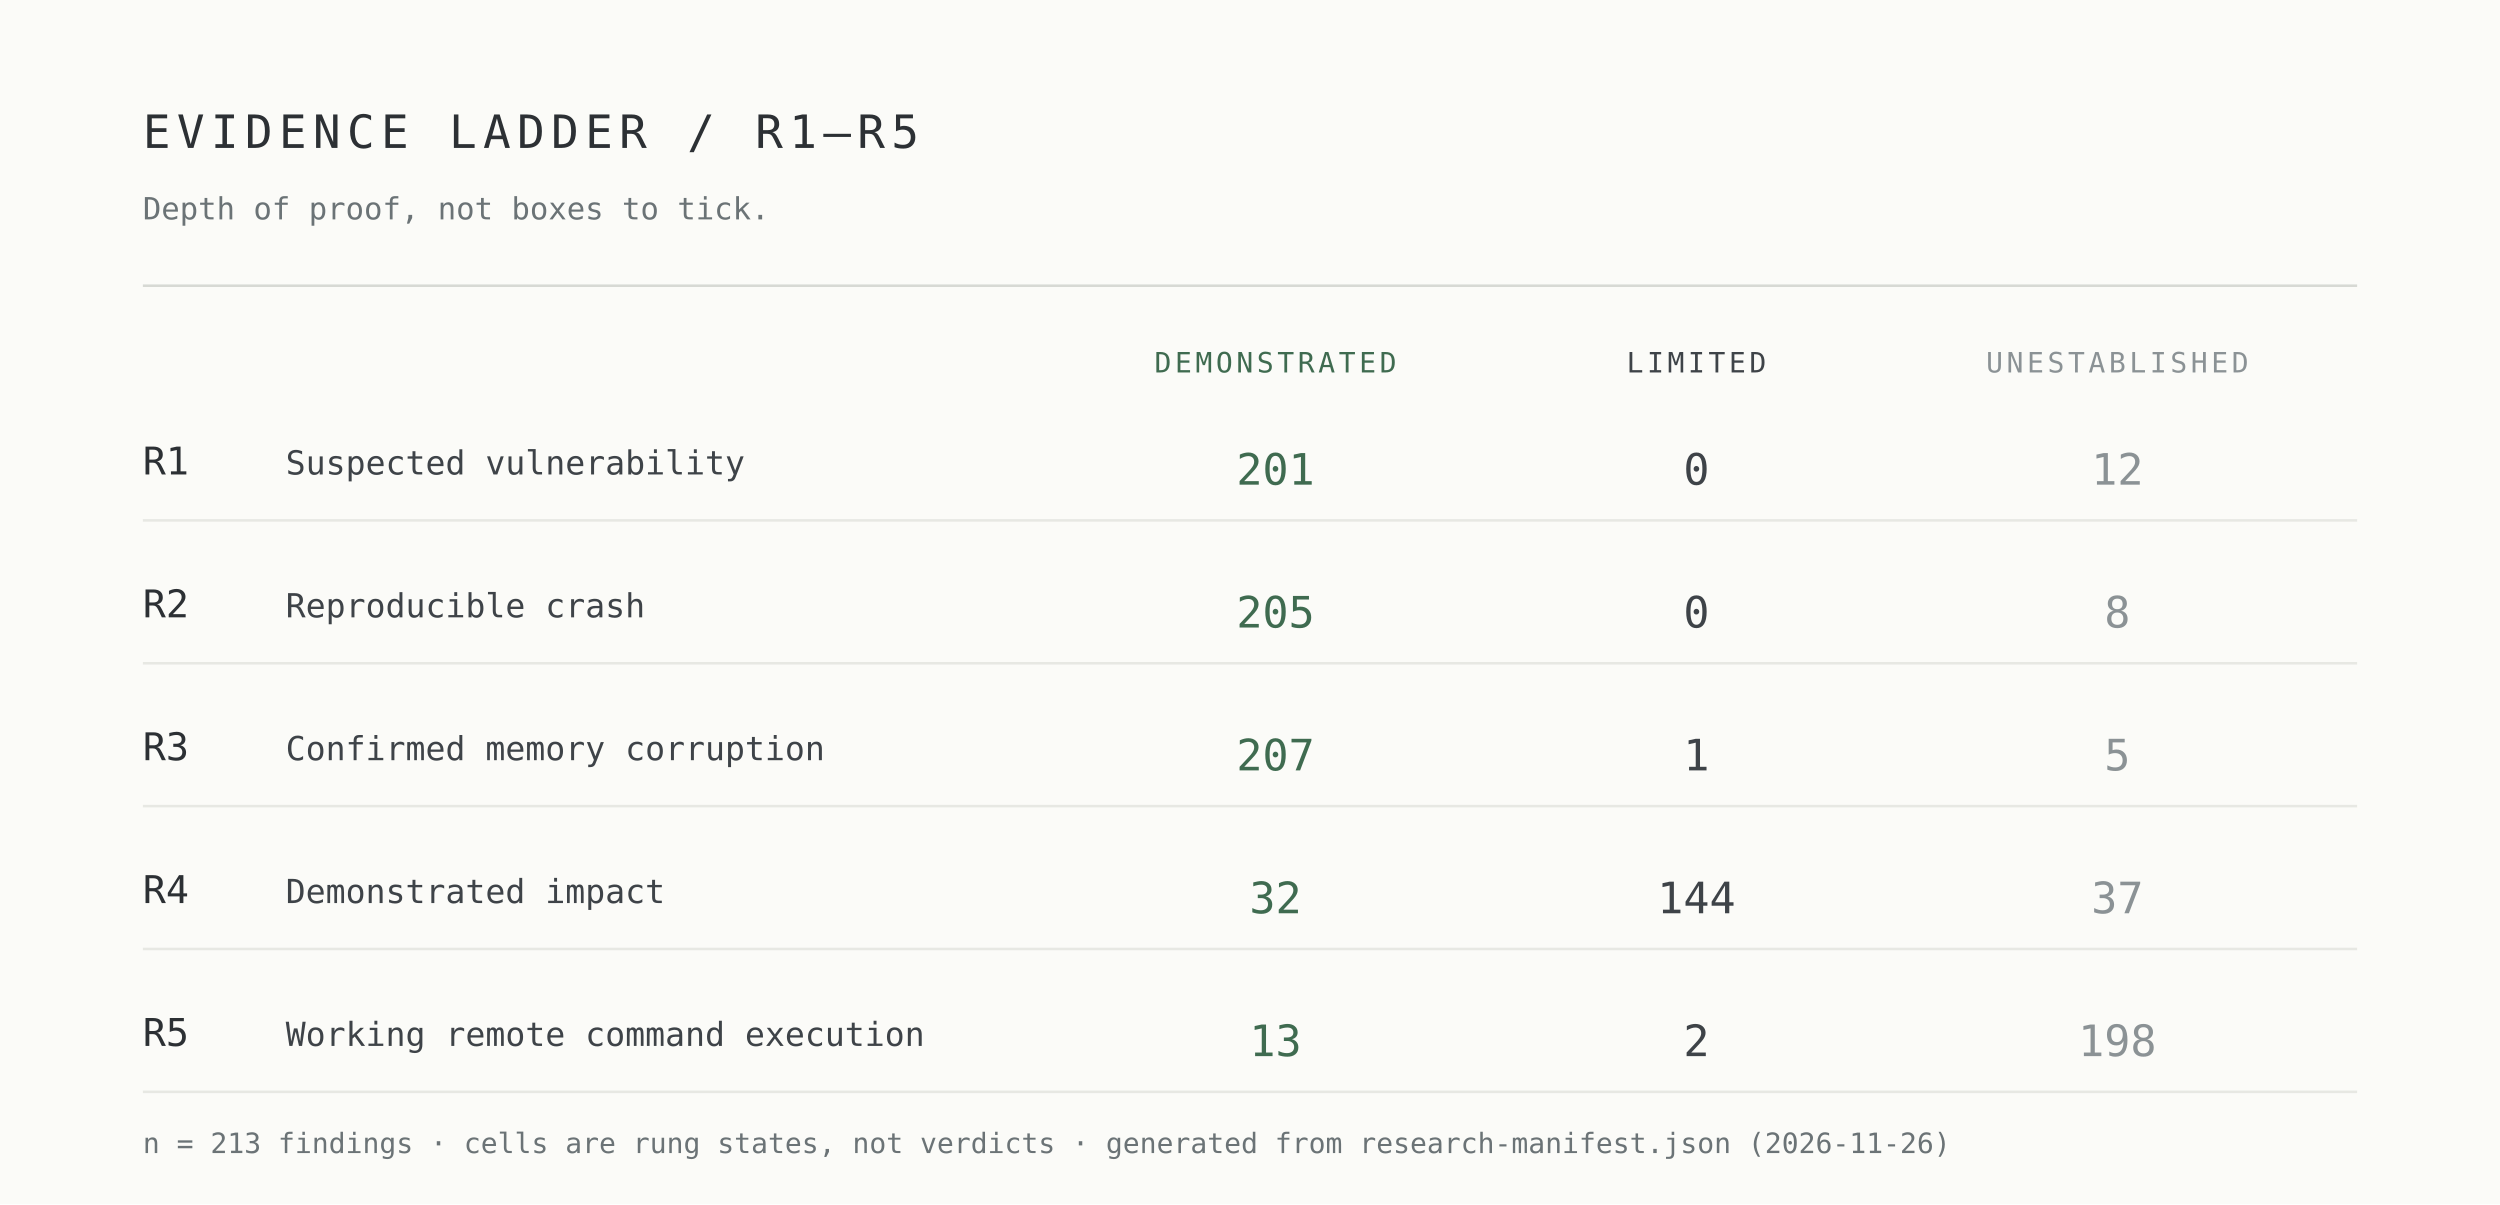
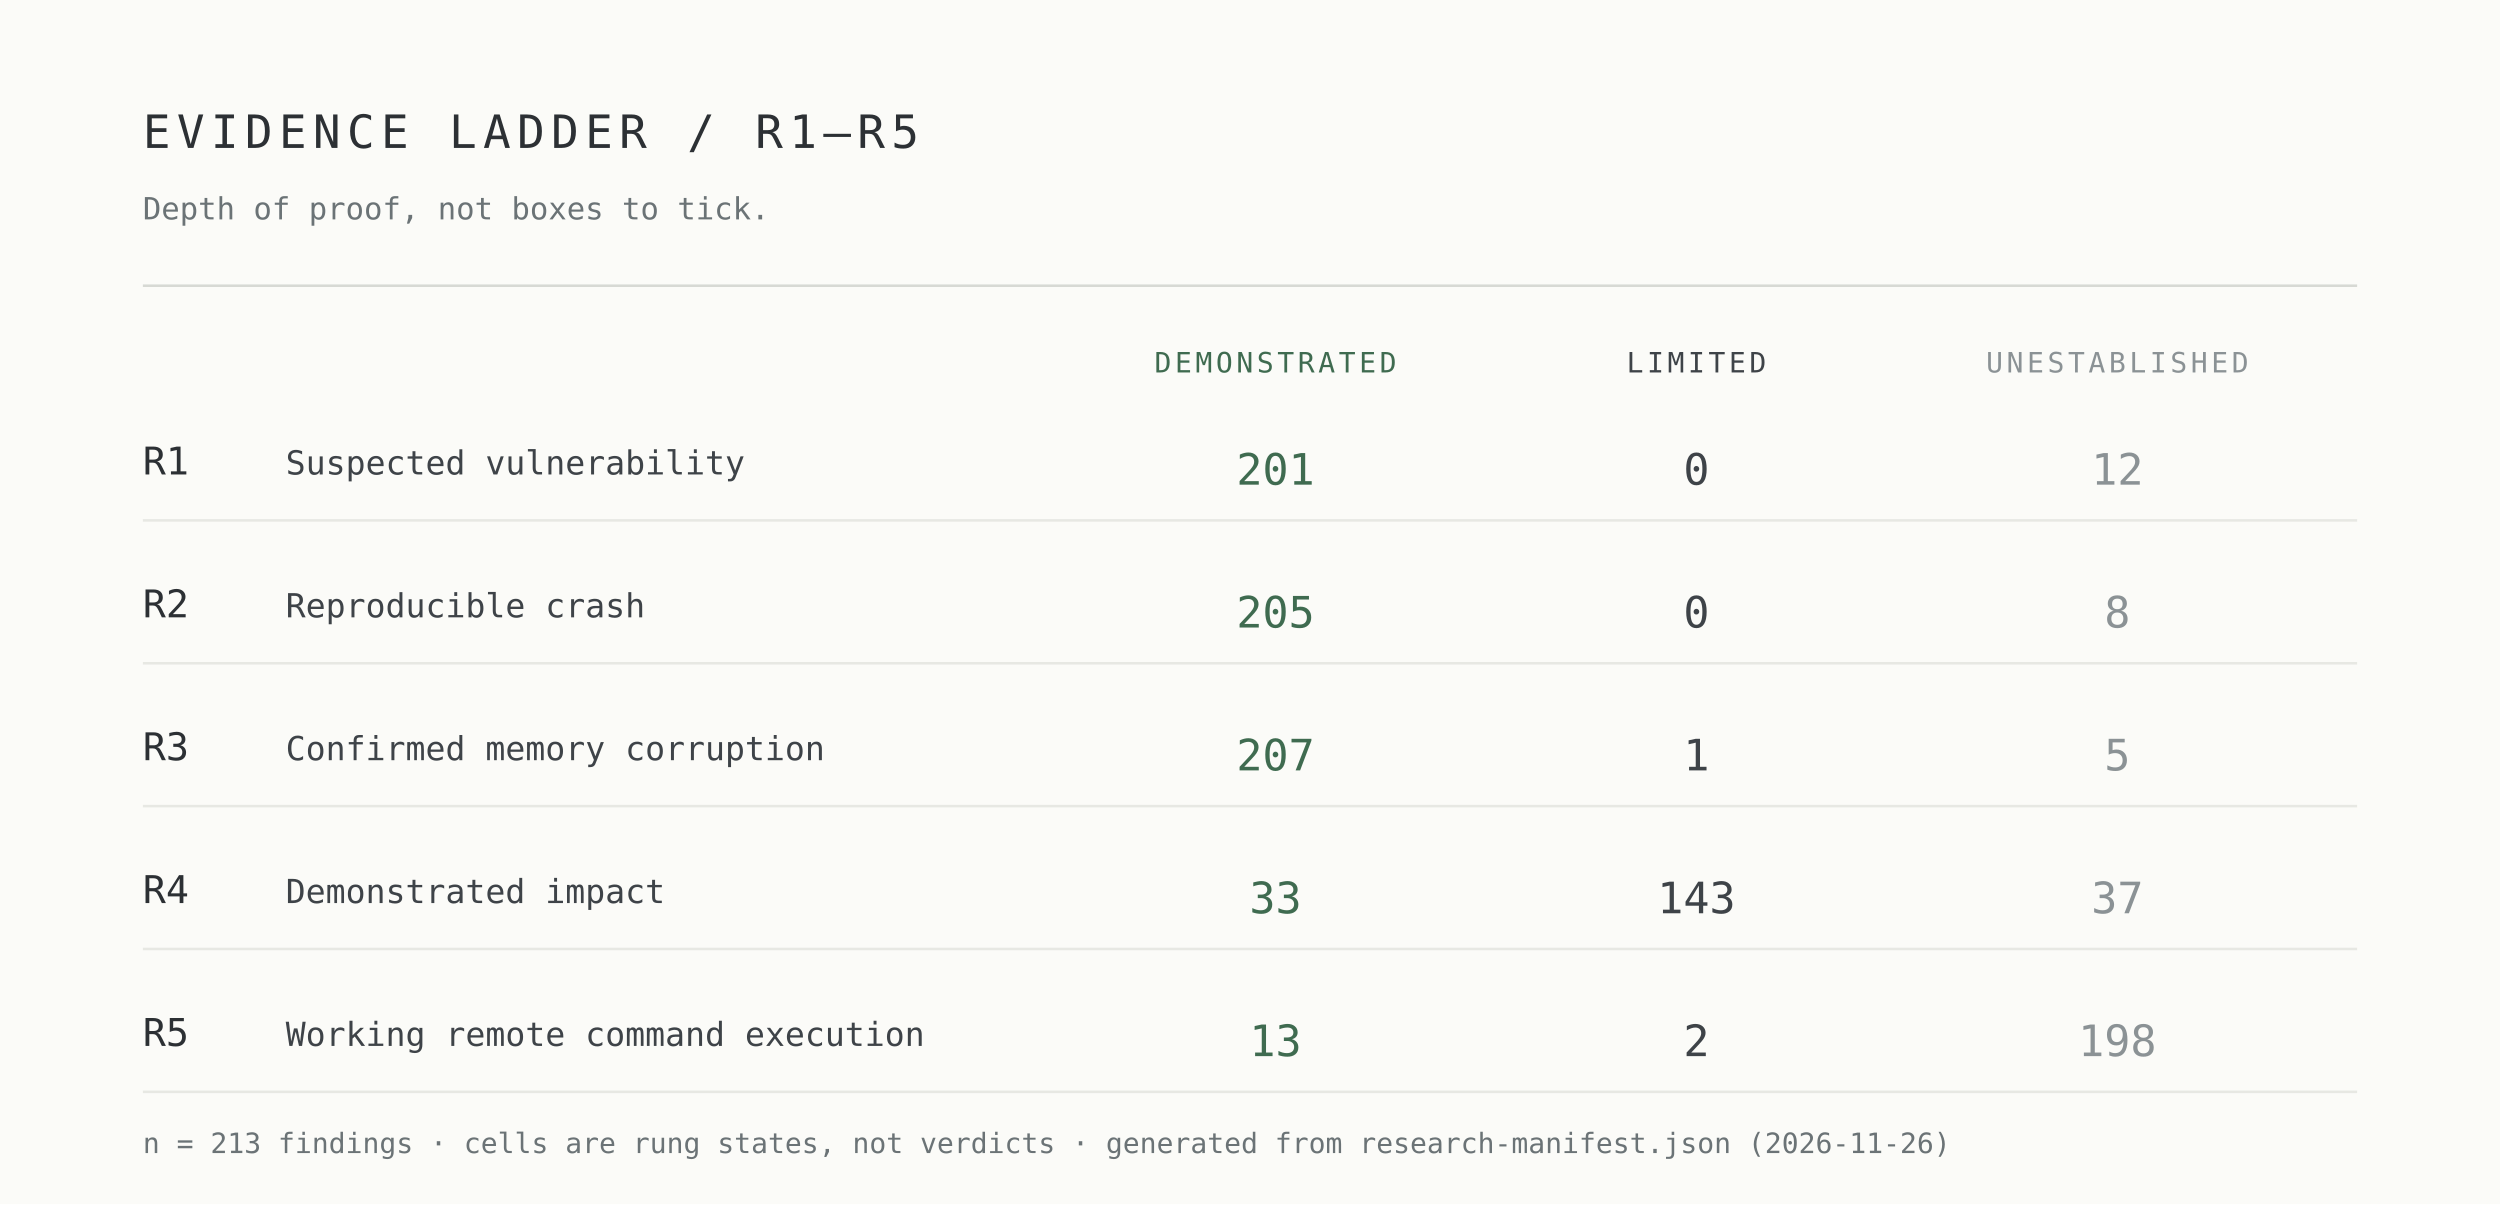
<svg xmlns="http://www.w3.org/2000/svg" width="980" height="472" viewBox="0 0 980 472" role="img" aria-label="Evidence ladder R1 to R5 by demonstrated, limited and unestablished cells">
  <rect width="980" height="472" fill="#fbfbf8" />
  <g font-family="ui-monospace,SFMono-Regular,Menlo,Consolas,monospace">
    <text x="56" y="58" font-size="18" letter-spacing="2.5" fill="#2c3034">EVIDENCE LADDER / R1–R5</text>
    <text x="56" y="86" font-size="12" fill="#6b7376">Depth of proof, not boxes to tick.</text>
    <line x1="56" y1="112" x2="924" y2="112" stroke="#d7d9d4" />
    <text x="500" y="146" font-size="11" letter-spacing="1.4" text-anchor="middle" fill="#3f6b50">DEMONSTRATED</text>
    <text x="665" y="146" font-size="11" letter-spacing="1.4" text-anchor="middle" fill="#3e4348">LIMITED</text>
    <text x="830" y="146" font-size="11" letter-spacing="1.4" text-anchor="middle" fill="#8b9295">UNESTABLISHED</text>
    <text x="56" y="186" font-size="15" fill="#2c3034">R1</text>
    <text x="112" y="186" font-size="13" fill="#3e4348">Suspected vulnerability</text>
    <text x="500" y="190" font-size="17" text-anchor="middle" fill="#3f6b50">201</text>
    <text x="665" y="190" font-size="17" text-anchor="middle" fill="#3e4348">0</text>
    <text x="830" y="190" font-size="17" text-anchor="middle" fill="#8b9295">12</text>
    <line x1="56" y1="204" x2="924" y2="204" stroke="#e7e8e3" />
    <text x="56" y="242" font-size="15" fill="#2c3034">R2</text>
    <text x="112" y="242" font-size="13" fill="#3e4348">Reproducible crash</text>
    <text x="500" y="246" font-size="17" text-anchor="middle" fill="#3f6b50">205</text>
    <text x="665" y="246" font-size="17" text-anchor="middle" fill="#3e4348">0</text>
    <text x="830" y="246" font-size="17" text-anchor="middle" fill="#8b9295">8</text>
    <line x1="56" y1="260" x2="924" y2="260" stroke="#e7e8e3" />
    <text x="56" y="298" font-size="15" fill="#2c3034">R3</text>
    <text x="112" y="298" font-size="13" fill="#3e4348">Confirmed memory corruption</text>
    <text x="500" y="302" font-size="17" text-anchor="middle" fill="#3f6b50">207</text>
    <text x="665" y="302" font-size="17" text-anchor="middle" fill="#3e4348">1</text>
    <text x="830" y="302" font-size="17" text-anchor="middle" fill="#8b9295">5</text>
    <line x1="56" y1="316" x2="924" y2="316" stroke="#e7e8e3" />
    <text x="56" y="354" font-size="15" fill="#2c3034">R4</text>
    <text x="112" y="354" font-size="13" fill="#3e4348">Demonstrated impact</text>
-     <text x="500" y="358" font-size="17" text-anchor="middle" fill="#3f6b50">32</text>
-     <text x="665" y="358" font-size="17" text-anchor="middle" fill="#3e4348">144</text>
+     <text x="500" y="358" font-size="17" text-anchor="middle" fill="#3f6b50">33</text>
+     <text x="665" y="358" font-size="17" text-anchor="middle" fill="#3e4348">143</text>
    <text x="830" y="358" font-size="17" text-anchor="middle" fill="#8b9295">37</text>
    <line x1="56" y1="372" x2="924" y2="372" stroke="#e7e8e3" />
    <text x="56" y="410" font-size="15" fill="#2c3034">R5</text>
    <text x="112" y="410" font-size="13" fill="#3e4348">Working remote command execution</text>
    <text x="500" y="414" font-size="17" text-anchor="middle" fill="#3f6b50">13</text>
    <text x="665" y="414" font-size="17" text-anchor="middle" fill="#3e4348">2</text>
    <text x="830" y="414" font-size="17" text-anchor="middle" fill="#8b9295">198</text>
    <line x1="56" y1="428" x2="924" y2="428" stroke="#e7e8e3" />
    <text x="56" y="452" font-size="11" fill="#6b7376">n = 213 findings · cells are rung states, not verdicts · generated from research-manifest.json (2026-11-26)</text>
  </g>
</svg>
